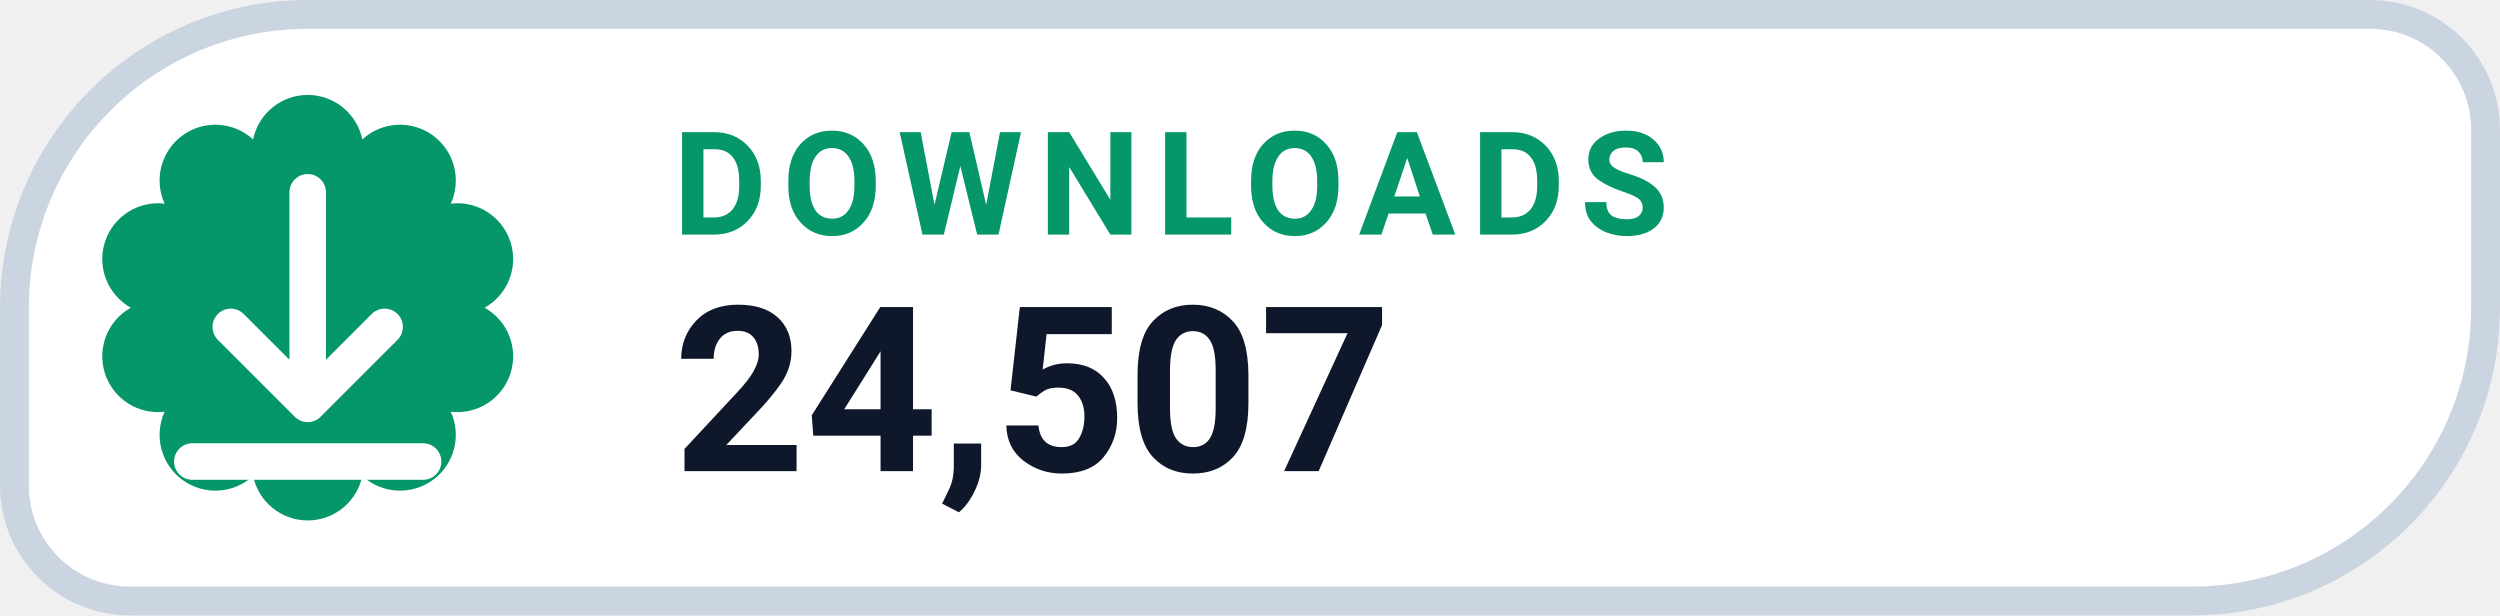
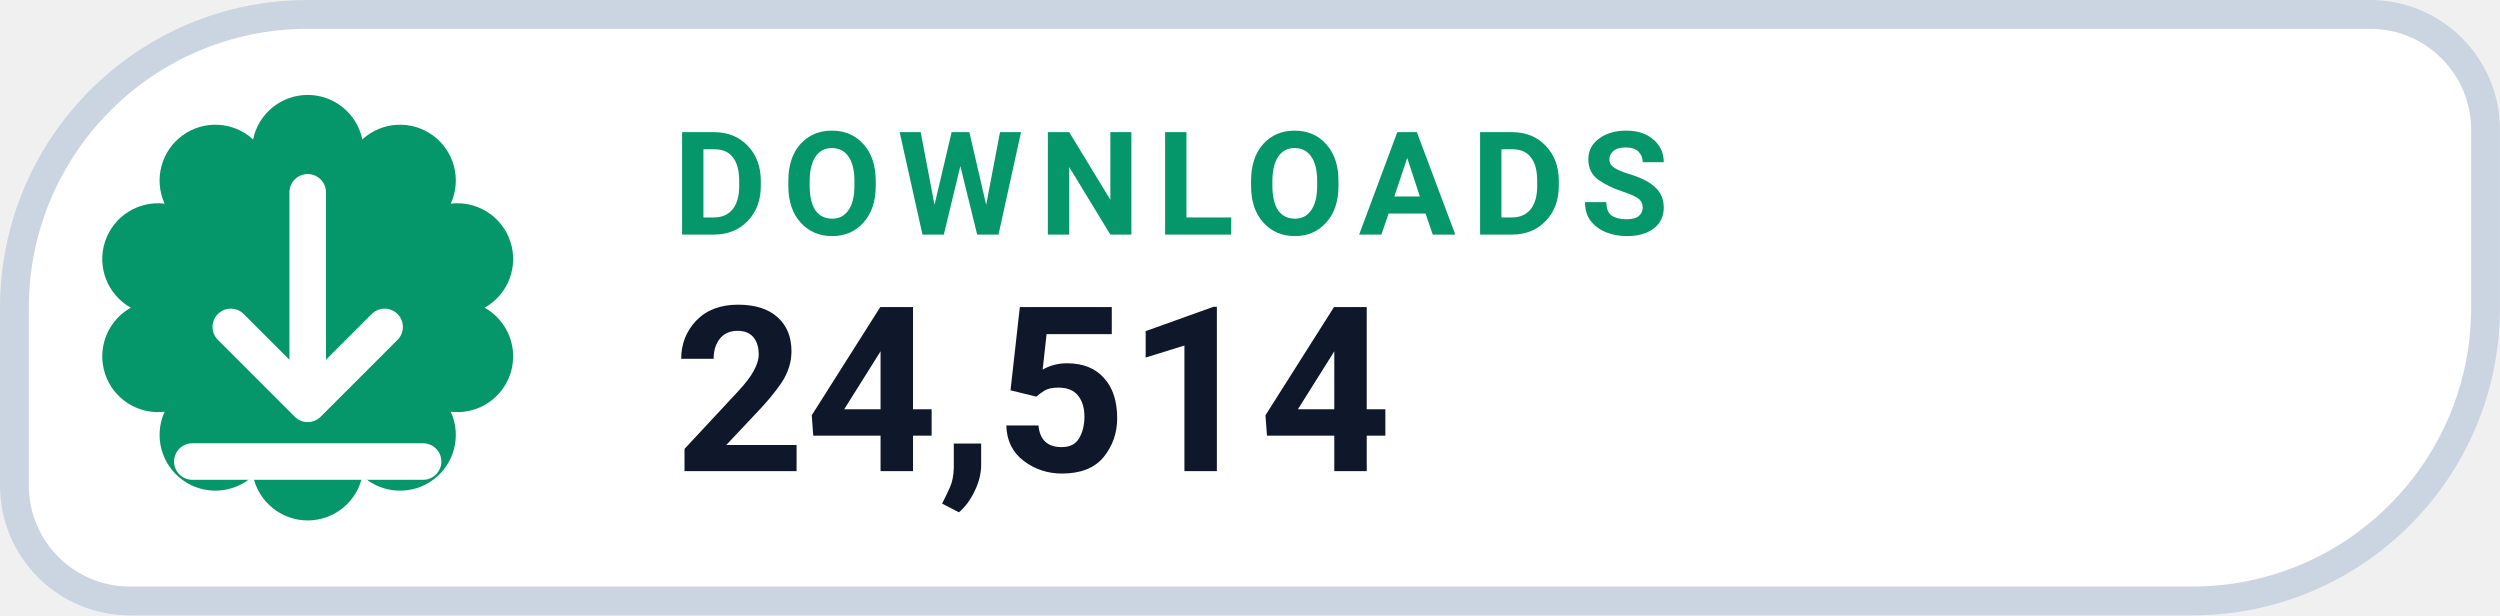
- <svg xmlns="http://www.w3.org/2000/svg" width="126" height="31.015" viewBox="0 0 130 32" role="img" aria-label="DOWNLOADS 24,507">
+ <svg xmlns="http://www.w3.org/2000/svg" width="126" height="31.015" viewBox="0 0 130 32" role="img" aria-label="DOWNLOADS 24,514">
  <path d="M 16.00 0.75 H 123.25 A 6.00 6.00 0 0 1 129.25 6.75 V 16.00 A 15.25 15.25 0 0 1 114.00 31.25 H 6.75 A 6.00 6.00 0 0 1 0.75 25.25 V 16.00 A 15.25 15.25 0 0 1 16.00 0.75 Z" fill="#FFFFFF" stroke="#CBD5E1" stroke-width="1.5" />
  <path d="M 13.16 7.25 A 2.90 2.90 0 0 1 18.84 7.25 A 2.90 2.90 0 0 1 23.44 10.59 A 2.90 2.90 0 0 1 25.20 16.00 A 2.90 2.90 0 0 1 23.44 21.41 A 2.90 2.90 0 0 1 18.84 24.75 A 2.90 2.90 0 0 1 13.16 24.75 A 2.90 2.90 0 0 1 8.56 21.41 A 2.90 2.90 0 0 1 6.80 16.00 A 2.90 2.90 0 0 1 8.56 10.59 A 2.90 2.90 0 0 1 13.16 7.25 Z" fill="#059669" />
  <g transform="translate(16 16)" style="color:#FFFFFF;">
    <path d="M0 -6 v11 m0 0 l4 -4 m-4 4 l-4 -4 M-6 8 h12" fill="none" stroke="currentColor" stroke-width="1.9" stroke-linecap="round" stroke-linejoin="round" />
  </g>
  <text x="35" y="12.2" fill="#059669" font-family="-apple-system,BlinkMacSystemFont,'Segoe UI',Roboto,Helvetica,Arial,sans-serif" font-size="7.5" font-weight="700" letter-spacing=".8">DOWNLOADS</text>
-   <text x="35" y="24.5" fill="#0F172A" font-family="-apple-system,BlinkMacSystemFont,'Segoe UI',Roboto,Helvetica,Arial,sans-serif" font-size="12" font-weight="750">24,507</text>
+   <text x="35" y="24.5" fill="#0F172A" font-family="-apple-system,BlinkMacSystemFont,'Segoe UI',Roboto,Helvetica,Arial,sans-serif" font-size="12" font-weight="750">24,514</text>
</svg>
